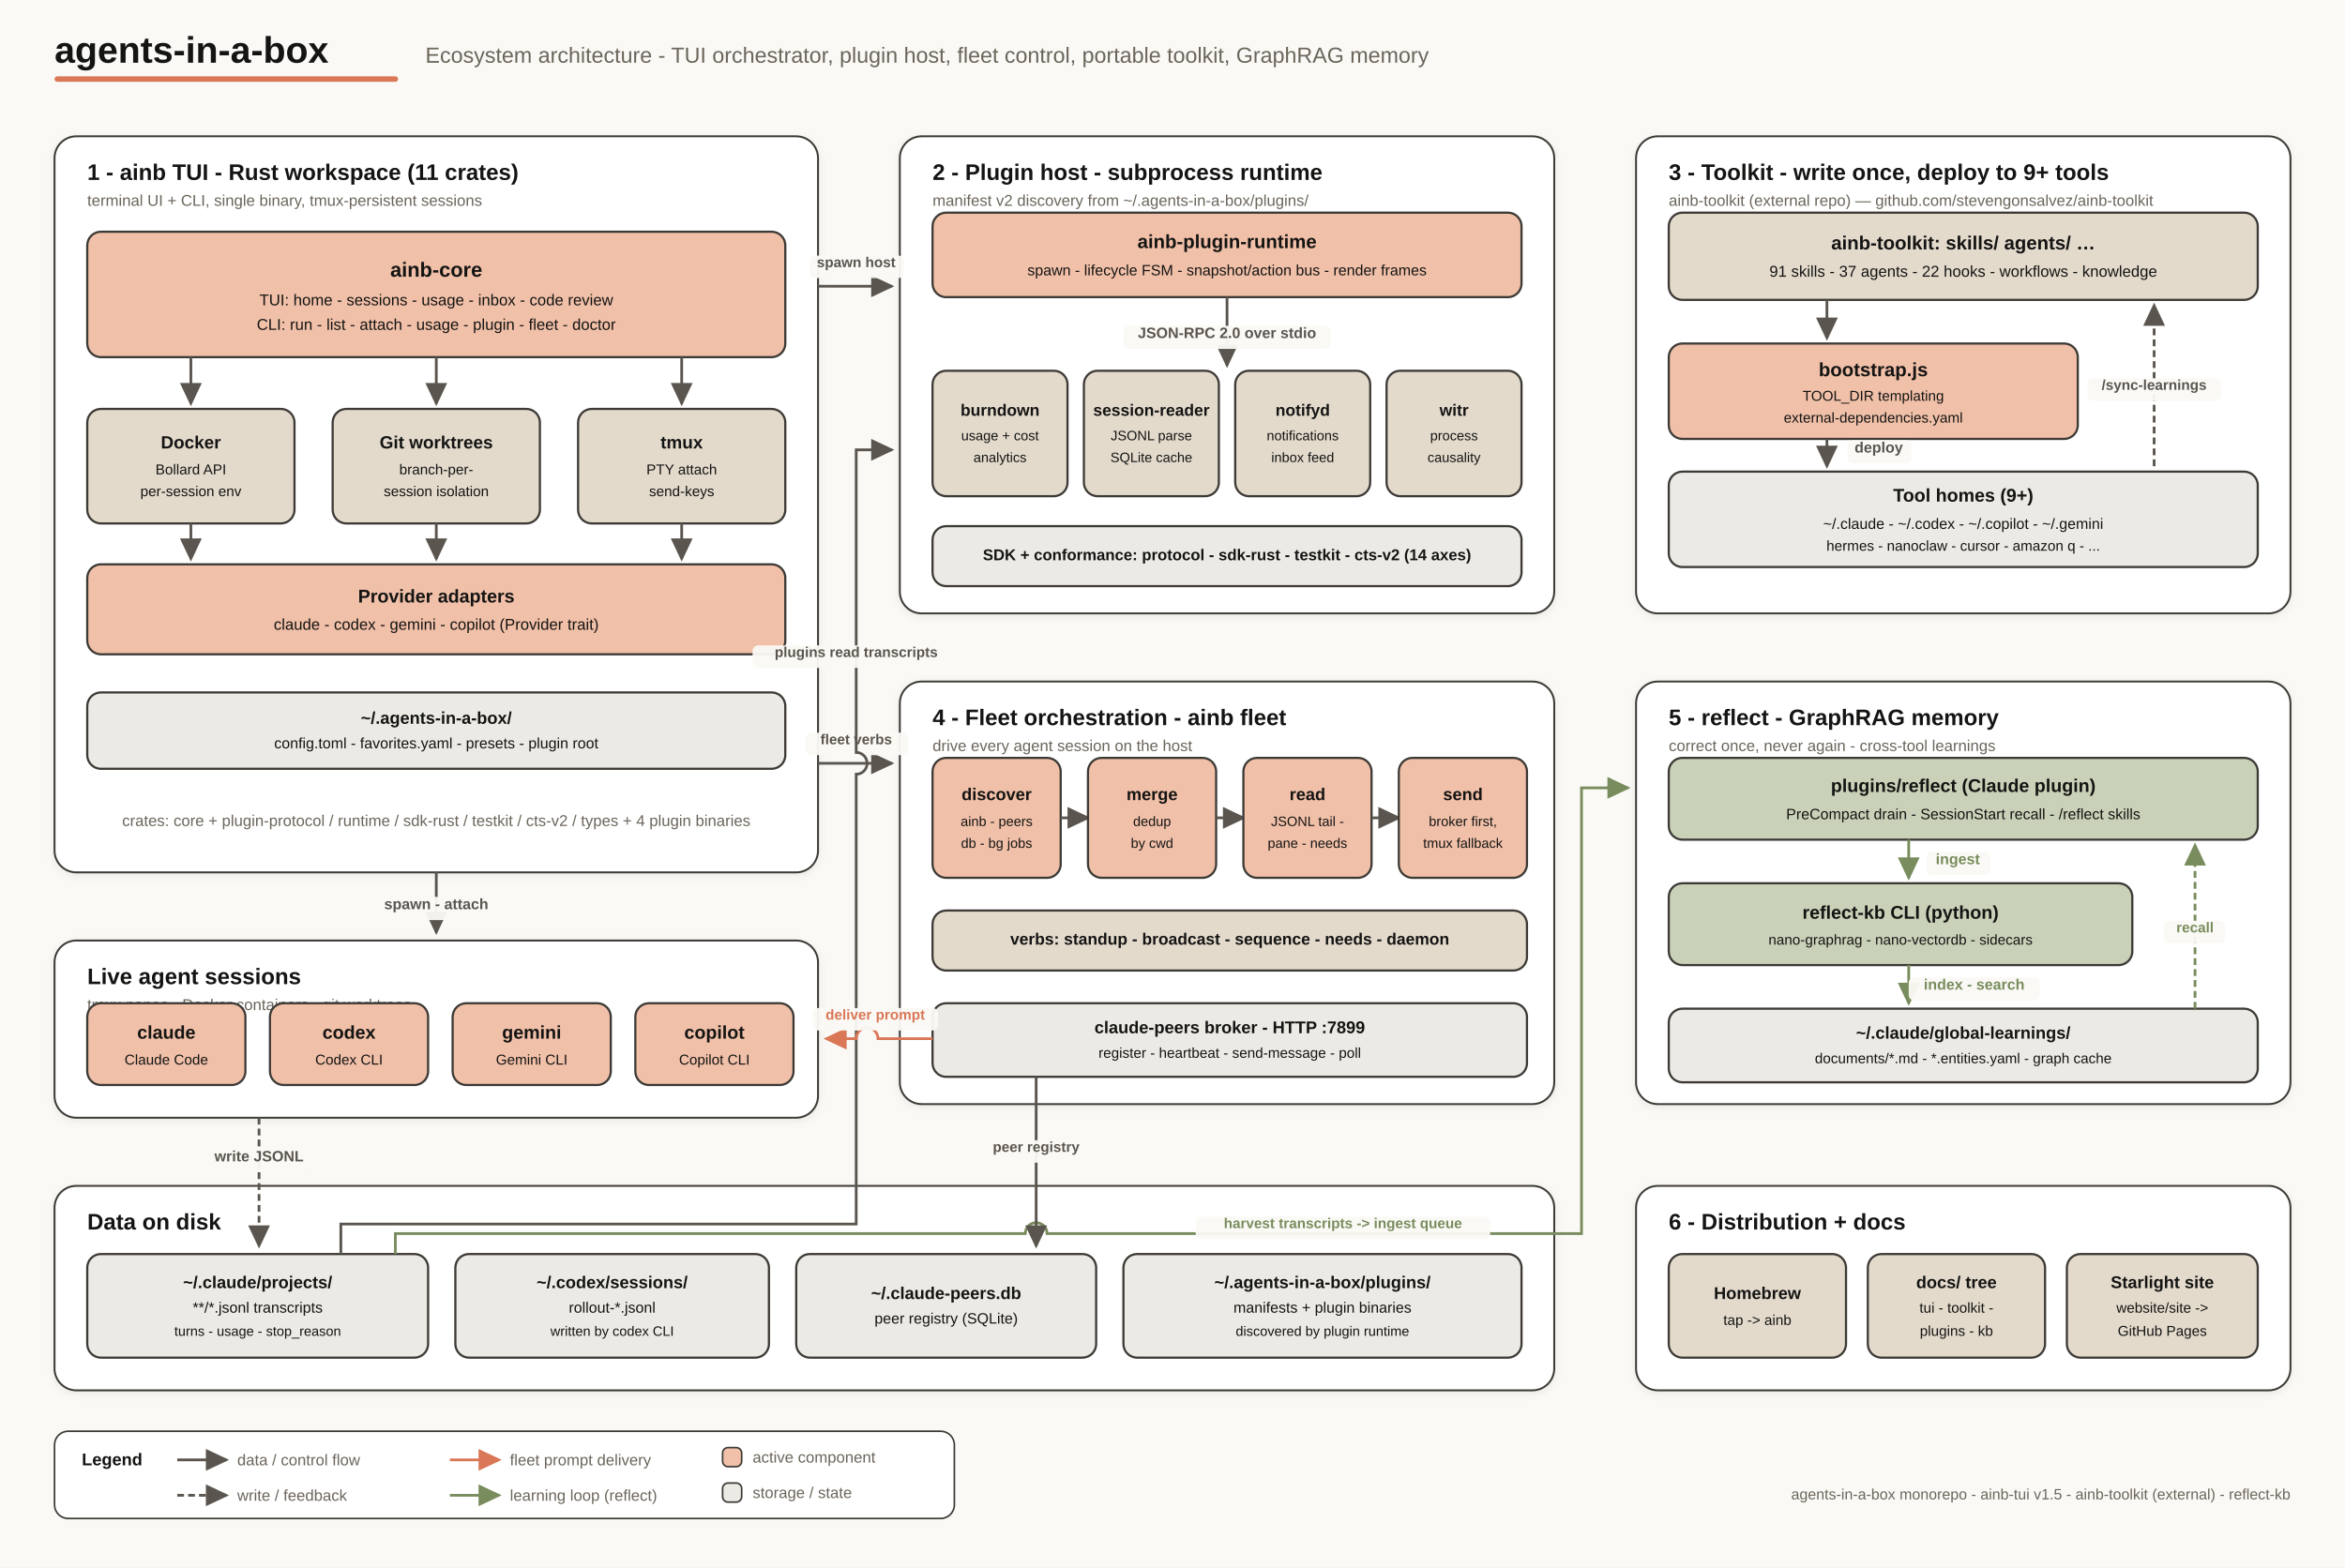
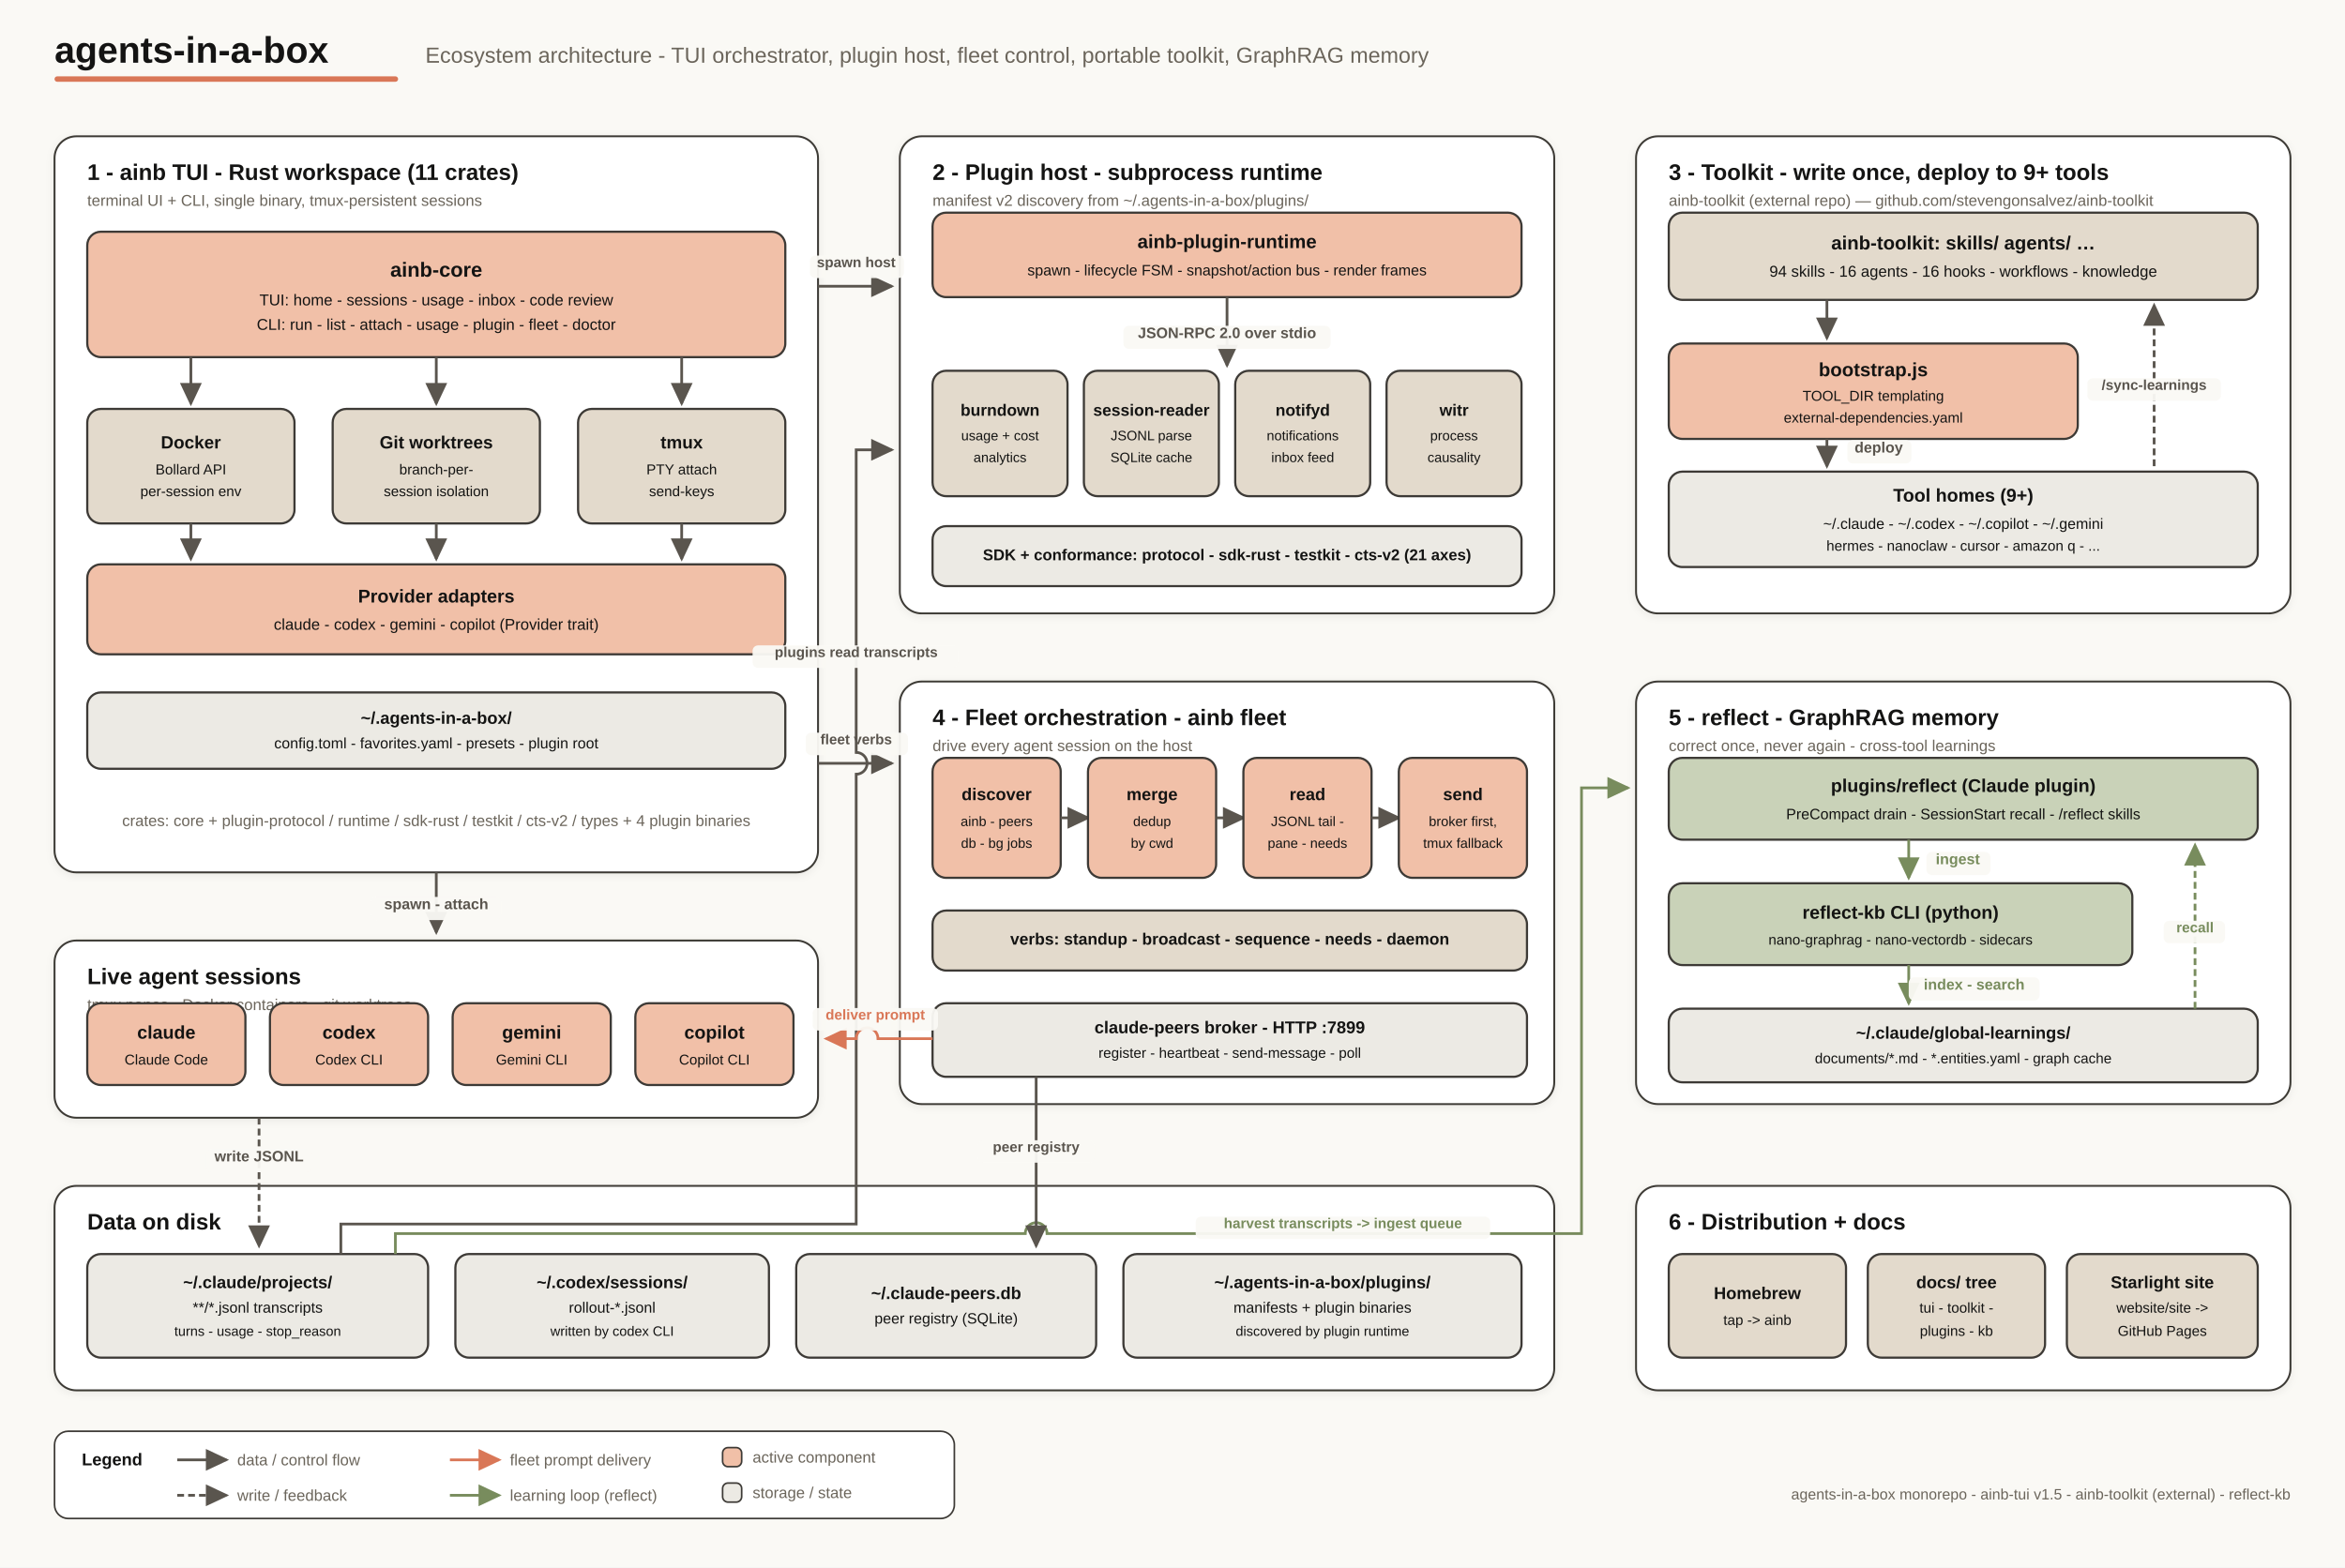
<svg xmlns="http://www.w3.org/2000/svg" viewBox="0 0 1720 1150" width="1720" height="1150">
  <style>text { font-family: -apple-system, BlinkMacSystemFont, "Segoe UI", "Helvetica Neue", Arial, sans-serif; }</style>
  <defs>
    <marker id="arr" markerWidth="9" markerHeight="8" refX="7.5" refY="4" orient="auto">
      <polygon points="0 0, 8.5 4, 0 8" fill="#5A554E" />
    </marker>
    <marker id="arrClay" markerWidth="9" markerHeight="8" refX="7.5" refY="4" orient="auto">
      <polygon points="0 0, 8.5 4, 0 8" fill="#D97757" />
    </marker>
    <marker id="arrOlive" markerWidth="9" markerHeight="8" refX="7.5" refY="4" orient="auto">
      <polygon points="0 0, 8.5 4, 0 8" fill="#788C5D" />
    </marker>
    <filter id="soft" x="-10%" y="-10%" width="120%" height="130%">
      <feDropShadow dx="0" dy="1.5" stdDeviation="3" flood-color="#141413" flood-opacity="0.07" />
    </filter>
  </defs>
  <rect width="1720" height="1150" fill="#FAF9F5" />
  <text x="40" y="46" fill="#141413" font-size="27" font-weight="800">agents-in-a-box</text>
  <rect x="40" y="56" width="252" height="4" rx="2" fill="#D97757" />
  <text x="312" y="46" fill="#6B655B" font-size="16">Ecosystem architecture - TUI orchestrator, plugin host, fleet control, portable toolkit, GraphRAG memory</text>
  <rect x="40" y="100" width="560" height="540" rx="16" fill="#FFFFFF" stroke="#3D3A36" stroke-width="1.4" filter="url(#soft)" />
  <text x="64" y="132" fill="#141413" font-size="16.5" font-weight="700">1 - ainb TUI - Rust workspace (11 crates)</text>
  <text x="64" y="151" fill="#6B655B" font-size="11.5">terminal UI + CLI, single binary, tmux-persistent sessions</text>
  <rect x="64" y="170" width="512" height="92" rx="10" fill="#F1C0A8" stroke="#3D3A36" stroke-width="1.6" />
  <text x="320.0" y="203" text-anchor="middle" fill="#141413" font-size="15" font-weight="700">ainb-core</text>
  <text x="320.0" y="224" text-anchor="middle" fill="#141413" font-size="11.5" font-weight="400">TUI: home - sessions - usage - inbox - code review</text>
  <text x="320.0" y="242" text-anchor="middle" fill="#141413" font-size="11.5" font-weight="400">CLI: run - list - attach - usage - plugin - fleet - doctor</text>
  <path d="M 140,262 V 296" fill="none" stroke="#5A554E" stroke-width="2" marker-end="url(#arr)" />
  <path d="M 320,262 V 296" fill="none" stroke="#5A554E" stroke-width="2" marker-end="url(#arr)" />
  <path d="M 500,262 V 296" fill="none" stroke="#5A554E" stroke-width="2" marker-end="url(#arr)" />
  <rect x="64" y="300" width="152" height="84" rx="10" fill="#E3DACC" stroke="#3D3A36" stroke-width="1.6" />
  <text x="140.0" y="329" text-anchor="middle" fill="#141413" font-size="13" font-weight="700">Docker</text>
  <text x="140.0" y="348" text-anchor="middle" fill="#141413" font-size="10.5" font-weight="400">Bollard API</text>
  <text x="140.0" y="364" text-anchor="middle" fill="#141413" font-size="10.5" font-weight="400">per-session env</text>
  <rect x="244" y="300" width="152" height="84" rx="10" fill="#E3DACC" stroke="#3D3A36" stroke-width="1.6" />
  <text x="320.0" y="329" text-anchor="middle" fill="#141413" font-size="13" font-weight="700">Git worktrees</text>
  <text x="320.0" y="348" text-anchor="middle" fill="#141413" font-size="10.5" font-weight="400">branch-per-</text>
  <text x="320.0" y="364" text-anchor="middle" fill="#141413" font-size="10.5" font-weight="400">session isolation</text>
  <rect x="424" y="300" width="152" height="84" rx="10" fill="#E3DACC" stroke="#3D3A36" stroke-width="1.6" />
  <text x="500.0" y="329" text-anchor="middle" fill="#141413" font-size="13" font-weight="700">tmux</text>
  <text x="500.0" y="348" text-anchor="middle" fill="#141413" font-size="10.5" font-weight="400">PTY attach</text>
  <text x="500.0" y="364" text-anchor="middle" fill="#141413" font-size="10.5" font-weight="400">send-keys</text>
  <path d="M 140,384 V 410" fill="none" stroke="#5A554E" stroke-width="2" marker-end="url(#arr)" />
  <path d="M 320,384 V 410" fill="none" stroke="#5A554E" stroke-width="2" marker-end="url(#arr)" />
  <path d="M 500,384 V 410" fill="none" stroke="#5A554E" stroke-width="2" marker-end="url(#arr)" />
  <rect x="64" y="414" width="512" height="66" rx="10" fill="#F1C0A8" stroke="#3D3A36" stroke-width="1.6" />
  <text x="320.0" y="442" text-anchor="middle" fill="#141413" font-size="13.5" font-weight="700">Provider adapters</text>
  <text x="320.0" y="462" text-anchor="middle" fill="#141413" font-size="11.5" font-weight="400">claude - codex - gemini - copilot (Provider trait)</text>
  <rect x="64" y="508" width="512" height="56" rx="10" fill="#ECEAE4" stroke="#3D3A36" stroke-width="1.6" />
  <text x="320.0" y="531" text-anchor="middle" fill="#141413" font-size="12.5" font-weight="700">~/.agents-in-a-box/</text>
  <text x="320.0" y="549" text-anchor="middle" fill="#141413" font-size="11" font-weight="400">config.toml - favorites.yaml - presets - plugin root</text>
  <text x="320" y="606" text-anchor="middle" fill="#6B655B" font-size="11.5">crates: core + plugin-protocol / runtime / sdk-rust / testkit / cts-v2 / types + 4 plugin binaries</text>
  <rect x="660" y="100" width="480" height="350" rx="16" fill="#FFFFFF" stroke="#3D3A36" stroke-width="1.4" filter="url(#soft)" />
  <text x="684" y="132" fill="#141413" font-size="16.5" font-weight="700">2 - Plugin host - subprocess runtime</text>
  <text x="684" y="151" fill="#6B655B" font-size="11.5">manifest v2 discovery from ~/.agents-in-a-box/plugins/</text>
  <rect x="684" y="156" width="432" height="62" rx="10" fill="#F1C0A8" stroke="#3D3A36" stroke-width="1.6" />
  <text x="900.0" y="182" text-anchor="middle" fill="#141413" font-size="14" font-weight="700">ainb-plugin-runtime</text>
  <text x="900.0" y="202" text-anchor="middle" fill="#141413" font-size="11" font-weight="400">spawn - lifecycle FSM - snapshot/action bus - render frames</text>
  <path d="M 900,218 V 268" fill="none" stroke="#5A554E" stroke-width="2" marker-end="url(#arr)" />
  <rect x="824" y="239" width="152" height="17" rx="4" fill="#FAF9F5" opacity="0.95" />
  <text x="900" y="248" text-anchor="middle" fill="#5A554E" font-size="11" font-weight="600">JSON-RPC 2.0 over stdio</text>
  <rect x="684" y="272" width="99" height="92" rx="10" fill="#E3DACC" stroke="#3D3A36" stroke-width="1.6" />
  <text x="733.5" y="305" text-anchor="middle" fill="#141413" font-size="12" font-weight="700">burndown</text>
  <text x="733.5" y="323" text-anchor="middle" fill="#141413" font-size="10" font-weight="400">usage + cost</text>
  <text x="733.5" y="339" text-anchor="middle" fill="#141413" font-size="10" font-weight="400">analytics</text>
  <rect x="795" y="272" width="99" height="92" rx="10" fill="#E3DACC" stroke="#3D3A36" stroke-width="1.6" />
  <text x="844.5" y="305" text-anchor="middle" fill="#141413" font-size="12" font-weight="700">session-reader</text>
  <text x="844.5" y="323" text-anchor="middle" fill="#141413" font-size="10" font-weight="400">JSONL parse</text>
  <text x="844.5" y="339" text-anchor="middle" fill="#141413" font-size="10" font-weight="400">SQLite cache</text>
  <rect x="906" y="272" width="99" height="92" rx="10" fill="#E3DACC" stroke="#3D3A36" stroke-width="1.6" />
  <text x="955.5" y="305" text-anchor="middle" fill="#141413" font-size="12" font-weight="700">notifyd</text>
  <text x="955.5" y="323" text-anchor="middle" fill="#141413" font-size="10" font-weight="400">notifications</text>
  <text x="955.5" y="339" text-anchor="middle" fill="#141413" font-size="10" font-weight="400">inbox feed</text>
  <rect x="1017" y="272" width="99" height="92" rx="10" fill="#E3DACC" stroke="#3D3A36" stroke-width="1.6" />
  <text x="1066.5" y="305" text-anchor="middle" fill="#141413" font-size="12" font-weight="700">witr</text>
  <text x="1066.5" y="323" text-anchor="middle" fill="#141413" font-size="10" font-weight="400">process</text>
  <text x="1066.5" y="339" text-anchor="middle" fill="#141413" font-size="10" font-weight="400">causality</text>
  <rect x="684" y="386" width="432" height="44" rx="10" fill="#ECEAE4" stroke="#3D3A36" stroke-width="1.6" />
-   <text x="900.0" y="411" text-anchor="middle" fill="#141413" font-size="11.5" font-weight="600">SDK + conformance: protocol - sdk-rust - testkit - cts-v2 (14 axes)</text>
+   <text x="900.0" y="411" text-anchor="middle" fill="#141413" font-size="11.5" font-weight="600">SDK + conformance: protocol - sdk-rust - testkit - cts-v2 (21 axes)</text>
  <rect x="1200" y="100" width="480" height="350" rx="16" fill="#FFFFFF" stroke="#3D3A36" stroke-width="1.4" filter="url(#soft)" />
  <text x="1224" y="132" fill="#141413" font-size="16.5" font-weight="700">3 - Toolkit - write once, deploy to 9+ tools</text>
  <text x="1224" y="151" fill="#6B655B" font-size="11.5">ainb-toolkit (external repo) — github.com/stevengonsalvez/ainb-toolkit</text>
  <rect x="1224" y="156" width="432" height="64" rx="10" fill="#E3DACC" stroke="#3D3A36" stroke-width="1.6" />
  <text x="1440.0" y="183" text-anchor="middle" fill="#141413" font-size="14" font-weight="700">ainb-toolkit: skills/ agents/ …</text>
-   <text x="1440.0" y="203" text-anchor="middle" fill="#141413" font-size="11.5" font-weight="400">91 skills - 37 agents - 22 hooks - workflows - knowledge</text>
+   <text x="1440.0" y="203" text-anchor="middle" fill="#141413" font-size="11.5" font-weight="400">94 skills - 16 agents - 16 hooks - workflows - knowledge</text>
  <path d="M 1340,220 V 248" fill="none" stroke="#5A554E" stroke-width="2" marker-end="url(#arr)" />
  <rect x="1224" y="252" width="300" height="70" rx="10" fill="#F1C0A8" stroke="#3D3A36" stroke-width="1.6" />
  <text x="1374" y="276" text-anchor="middle" fill="#141413" font-size="14" font-weight="700">bootstrap.js</text>
  <text x="1374" y="294" text-anchor="middle" fill="#141413" font-size="10.5" font-weight="400">TOOL_DIR templating</text>
  <text x="1374" y="310" text-anchor="middle" fill="#141413" font-size="10.5" font-weight="400">external-dependencies.yaml</text>
  <path d="M 1340,322 V 342" fill="none" stroke="#5A554E" stroke-width="2" marker-end="url(#arr)" />
  <rect x="1355" y="323" width="47" height="17" rx="4" fill="#FAF9F5" opacity="0.95" />
  <text x="1378" y="332" text-anchor="middle" fill="#5A554E" font-size="11" font-weight="600">deploy</text>
  <rect x="1224" y="346" width="432" height="70" rx="10" fill="#ECEAE4" stroke="#3D3A36" stroke-width="1.6" />
  <text x="1440.0" y="368" text-anchor="middle" fill="#141413" font-size="13.5" font-weight="700">Tool homes (9+)</text>
  <text x="1440.0" y="388" text-anchor="middle" fill="#141413" font-size="11" font-weight="400">~/.claude - ~/.codex - ~/.copilot - ~/.gemini</text>
  <text x="1440.0" y="404" text-anchor="middle" fill="#141413" font-size="10.5" font-weight="400">hermes - nanoclaw - cursor - amazon q - ...</text>
  <path d="M 1580,342 V 224" fill="none" stroke="#5A554E" stroke-width="2" stroke-dasharray="5,3" marker-end="url(#arr)" />
  <rect x="1531" y="277.5" width="98" height="16.5" rx="4" fill="#FAF9F5" opacity="0.95" />
  <text x="1580" y="286" text-anchor="middle" fill="#5A554E" font-size="10.5" font-weight="600">/sync-learnings</text>
  <rect x="660" y="500" width="480" height="310" rx="16" fill="#FFFFFF" stroke="#3D3A36" stroke-width="1.4" filter="url(#soft)" />
  <text x="684" y="532" fill="#141413" font-size="16.5" font-weight="700">4 - Fleet orchestration - ainb fleet</text>
  <text x="684" y="551" fill="#6B655B" font-size="11.5">drive every agent session on the host</text>
  <rect x="684" y="556" width="94" height="88" rx="10" fill="#F1C0A8" stroke="#3D3A36" stroke-width="1.6" />
  <text x="731.0" y="587" text-anchor="middle" fill="#141413" font-size="12.5" font-weight="700">discover</text>
  <text x="731.0" y="606" text-anchor="middle" fill="#141413" font-size="10" font-weight="400">ainb - peers</text>
  <text x="731.0" y="622" text-anchor="middle" fill="#141413" font-size="10" font-weight="400">db - bg jobs</text>
  <path d="M 778,600 H 798" fill="none" stroke="#5A554E" stroke-width="2" marker-end="url(#arr)" />
  <rect x="798" y="556" width="94" height="88" rx="10" fill="#F1C0A8" stroke="#3D3A36" stroke-width="1.6" />
  <text x="845.0" y="587" text-anchor="middle" fill="#141413" font-size="12.5" font-weight="700">merge</text>
  <text x="845.0" y="606" text-anchor="middle" fill="#141413" font-size="10" font-weight="400">dedup</text>
  <text x="845.0" y="622" text-anchor="middle" fill="#141413" font-size="10" font-weight="400">by cwd</text>
  <path d="M 892,600 H 912" fill="none" stroke="#5A554E" stroke-width="2" marker-end="url(#arr)" />
  <rect x="912" y="556" width="94" height="88" rx="10" fill="#F1C0A8" stroke="#3D3A36" stroke-width="1.6" />
  <text x="959.0" y="587" text-anchor="middle" fill="#141413" font-size="12.5" font-weight="700">read</text>
  <text x="959.0" y="606" text-anchor="middle" fill="#141413" font-size="10" font-weight="400">JSONL tail -</text>
  <text x="959.0" y="622" text-anchor="middle" fill="#141413" font-size="10" font-weight="400">pane - needs</text>
  <path d="M 1006,600 H 1026" fill="none" stroke="#5A554E" stroke-width="2" marker-end="url(#arr)" />
  <rect x="1026" y="556" width="94" height="88" rx="10" fill="#F1C0A8" stroke="#3D3A36" stroke-width="1.6" />
  <text x="1073.0" y="587" text-anchor="middle" fill="#141413" font-size="12.5" font-weight="700">send</text>
  <text x="1073.0" y="606" text-anchor="middle" fill="#141413" font-size="10" font-weight="400">broker first,</text>
  <text x="1073.0" y="622" text-anchor="middle" fill="#141413" font-size="10" font-weight="400">tmux fallback</text>
  <rect x="684" y="668" width="436" height="44" rx="10" fill="#E3DACC" stroke="#3D3A36" stroke-width="1.6" />
  <text x="902.0" y="693" text-anchor="middle" fill="#141413" font-size="12" font-weight="600">verbs: standup - broadcast - sequence - needs - daemon</text>
  <rect x="684" y="736" width="436" height="54" rx="10" fill="#ECEAE4" stroke="#3D3A36" stroke-width="1.6" />
  <text x="902.0" y="758" text-anchor="middle" fill="#141413" font-size="12.5" font-weight="700">claude-peers broker - HTTP :7899</text>
  <text x="902.0" y="776" text-anchor="middle" fill="#141413" font-size="10.5" font-weight="400">register - heartbeat - send-message - poll</text>
  <rect x="1200" y="500" width="480" height="310" rx="16" fill="#FFFFFF" stroke="#3D3A36" stroke-width="1.4" filter="url(#soft)" />
  <text x="1224" y="532" fill="#141413" font-size="16.5" font-weight="700">5 - reflect - GraphRAG memory</text>
  <text x="1224" y="551" fill="#6B655B" font-size="11.5">correct once, never again - cross-tool learnings</text>
  <rect x="1224" y="556" width="432" height="60" rx="10" fill="#C9D2B8" stroke="#3D3A36" stroke-width="1.6" />
  <text x="1440.0" y="581" text-anchor="middle" fill="#141413" font-size="13.5" font-weight="700">plugins/reflect (Claude plugin)</text>
  <text x="1440.0" y="601" text-anchor="middle" fill="#141413" font-size="11" font-weight="400">PreCompact drain - SessionStart recall - /reflect skills</text>
  <path d="M 1400,616 V 644" fill="none" stroke="#788C5D" stroke-width="2" marker-end="url(#arrOlive)" />
  <rect x="1413" y="625" width="47" height="17" rx="4" fill="#FAF9F5" opacity="0.95" />
  <text x="1436" y="634" text-anchor="middle" fill="#788C5D" font-size="11" font-weight="600">ingest</text>
  <rect x="1224" y="648" width="340" height="60" rx="10" fill="#C9D2B8" stroke="#3D3A36" stroke-width="1.6" />
  <text x="1394.0" y="674" text-anchor="middle" fill="#141413" font-size="13.5" font-weight="700">reflect-kb CLI (python)</text>
  <text x="1394.0" y="693" text-anchor="middle" fill="#141413" font-size="10.5" font-weight="400">nano-graphrag - nano-vectordb - sidecars</text>
  <path d="M 1400,708 V 736" fill="none" stroke="#788C5D" stroke-width="2" marker-end="url(#arrOlive)" />
  <rect x="1400" y="717" width="96" height="17" rx="4" fill="#FAF9F5" opacity="0.95" />
  <text x="1448" y="726" text-anchor="middle" fill="#788C5D" font-size="11" font-weight="600">index - search</text>
  <rect x="1224" y="740" width="432" height="54" rx="10" fill="#ECEAE4" stroke="#3D3A36" stroke-width="1.6" />
  <text x="1440.0" y="762" text-anchor="middle" fill="#141413" font-size="12.5" font-weight="700">~/.claude/global-learnings/</text>
  <text x="1440.0" y="780" text-anchor="middle" fill="#141413" font-size="10.5" font-weight="400">documents/*.md - *.entities.yaml - graph cache</text>
  <path d="M 1610,740 V 620" fill="none" stroke="#788C5D" stroke-width="2" stroke-dasharray="5,3" marker-end="url(#arrOlive)" />
  <rect x="1587" y="675.5" width="45" height="16.5" rx="4" fill="#FAF9F5" opacity="0.95" />
  <text x="1610" y="684" text-anchor="middle" fill="#788C5D" font-size="10.5" font-weight="600">recall</text>
  <rect x="40" y="690" width="560" height="130" rx="16" fill="#FFFFFF" stroke="#3D3A36" stroke-width="1.4" filter="url(#soft)" />
  <text x="64" y="722" fill="#141413" font-size="16.5" font-weight="700">Live agent sessions</text>
  <text x="64" y="741" fill="#6B655B" font-size="11.5">tmux panes - Docker containers - git worktrees</text>
  <rect x="64" y="736" width="116" height="60" rx="10" fill="#F1C0A8" stroke="#3D3A36" stroke-width="1.6" />
  <text x="122.0" y="762" text-anchor="middle" fill="#141413" font-size="13.5" font-weight="700">claude</text>
  <text x="122.0" y="781" text-anchor="middle" fill="#141413" font-size="10.5" font-weight="400">Claude Code</text>
  <rect x="198" y="736" width="116" height="60" rx="10" fill="#F1C0A8" stroke="#3D3A36" stroke-width="1.6" />
  <text x="256.0" y="762" text-anchor="middle" fill="#141413" font-size="13.5" font-weight="700">codex</text>
  <text x="256.0" y="781" text-anchor="middle" fill="#141413" font-size="10.5" font-weight="400">Codex CLI</text>
  <rect x="332" y="736" width="116" height="60" rx="10" fill="#F1C0A8" stroke="#3D3A36" stroke-width="1.6" />
  <text x="390.0" y="762" text-anchor="middle" fill="#141413" font-size="13.5" font-weight="700">gemini</text>
  <text x="390.0" y="781" text-anchor="middle" fill="#141413" font-size="10.5" font-weight="400">Gemini CLI</text>
  <rect x="466" y="736" width="116" height="60" rx="10" fill="#F1C0A8" stroke="#3D3A36" stroke-width="1.6" />
  <text x="524.0" y="762" text-anchor="middle" fill="#141413" font-size="13.5" font-weight="700">copilot</text>
  <text x="524.0" y="781" text-anchor="middle" fill="#141413" font-size="10.5" font-weight="400">Copilot CLI</text>
  <rect x="40" y="870" width="1100" height="150" rx="16" fill="#FFFFFF" stroke="#3D3A36" stroke-width="1.4" filter="url(#soft)" />
  <text x="64" y="902" fill="#141413" font-size="16.5" font-weight="700">Data on disk</text>
  <rect x="64" y="920" width="250" height="76" rx="10" fill="#ECEAE4" stroke="#3D3A36" stroke-width="1.6" />
  <text x="189.0" y="945" text-anchor="middle" fill="#141413" font-size="12.5" font-weight="700">~/.claude/projects/</text>
  <text x="189.0" y="963" text-anchor="middle" fill="#141413" font-size="11" font-weight="400">**/*.jsonl transcripts</text>
  <text x="189.0" y="980" text-anchor="middle" fill="#141413" font-size="10" font-weight="400">turns - usage - stop_reason</text>
  <rect x="334" y="920" width="230" height="76" rx="10" fill="#ECEAE4" stroke="#3D3A36" stroke-width="1.6" />
  <text x="449.0" y="945" text-anchor="middle" fill="#141413" font-size="12.5" font-weight="700">~/.codex/sessions/</text>
  <text x="449.0" y="963" text-anchor="middle" fill="#141413" font-size="11" font-weight="400">rollout-*.jsonl</text>
  <text x="449.0" y="980" text-anchor="middle" fill="#141413" font-size="10" font-weight="400">written by codex CLI</text>
  <rect x="584" y="920" width="220" height="76" rx="10" fill="#ECEAE4" stroke="#3D3A36" stroke-width="1.6" />
  <text x="694.0" y="953" text-anchor="middle" fill="#141413" font-size="12.5" font-weight="700">~/.claude-peers.db</text>
  <text x="694.0" y="971" text-anchor="middle" fill="#141413" font-size="11" font-weight="400">peer registry (SQLite)</text>
  <rect x="824" y="920" width="292" height="76" rx="10" fill="#ECEAE4" stroke="#3D3A36" stroke-width="1.6" />
  <text x="970.0" y="945" text-anchor="middle" fill="#141413" font-size="12.5" font-weight="700">~/.agents-in-a-box/plugins/</text>
  <text x="970.0" y="963" text-anchor="middle" fill="#141413" font-size="11" font-weight="400">manifests + plugin binaries</text>
  <text x="970.0" y="980" text-anchor="middle" fill="#141413" font-size="10" font-weight="400">discovered by plugin runtime</text>
  <rect x="1200" y="870" width="480" height="150" rx="16" fill="#FFFFFF" stroke="#3D3A36" stroke-width="1.4" filter="url(#soft)" />
  <text x="1224" y="902" fill="#141413" font-size="16.5" font-weight="700">6 - Distribution + docs</text>
  <rect x="1224" y="920" width="130" height="76" rx="10" fill="#E3DACC" stroke="#3D3A36" stroke-width="1.6" />
  <text x="1289.0" y="953" text-anchor="middle" fill="#141413" font-size="12.5" font-weight="700">Homebrew</text>
  <text x="1289.0" y="972" text-anchor="middle" fill="#141413" font-size="10.5" font-weight="400">tap -&gt; ainb</text>
  <rect x="1370" y="920" width="130" height="76" rx="10" fill="#E3DACC" stroke="#3D3A36" stroke-width="1.6" />
  <text x="1435.0" y="945" text-anchor="middle" fill="#141413" font-size="12.5" font-weight="700">docs/ tree</text>
  <text x="1435.0" y="963" text-anchor="middle" fill="#141413" font-size="10.5" font-weight="400">tui - toolkit -</text>
  <text x="1435.0" y="980" text-anchor="middle" fill="#141413" font-size="10.5" font-weight="400">plugins - kb</text>
  <rect x="1516" y="920" width="140" height="76" rx="10" fill="#E3DACC" stroke="#3D3A36" stroke-width="1.6" />
  <text x="1586.0" y="945" text-anchor="middle" fill="#141413" font-size="12.5" font-weight="700">Starlight site</text>
  <text x="1586.0" y="963" text-anchor="middle" fill="#141413" font-size="10.5" font-weight="400">website/site -&gt;</text>
  <text x="1586.0" y="980" text-anchor="middle" fill="#141413" font-size="10.5" font-weight="400">GitHub Pages</text>
  <path d="M 600,210 H 654" fill="none" stroke="#5A554E" stroke-width="2" marker-end="url(#arr)" />
  <rect x="594" y="187.5" width="69" height="16.5" rx="4" fill="#FAF9F5" opacity="0.95" />
  <text x="628" y="196" text-anchor="middle" fill="#5A554E" font-size="10.5" font-weight="600">spawn host</text>
  <path d="M 600,560 H 654" fill="none" stroke="#5A554E" stroke-width="2" marker-end="url(#arr)" />
  <rect x="591" y="537.5" width="75" height="16.5" rx="4" fill="#FAF9F5" opacity="0.95" />
  <text x="628" y="546" text-anchor="middle" fill="#5A554E" font-size="10.5" font-weight="600">fleet verbs</text>
  <path d="M 320,640 V 684" fill="none" stroke="#5A554E" stroke-width="2" marker-end="url(#arr)" />
  <rect x="272" y="658" width="96" height="17" rx="4" fill="#FAF9F5" opacity="0.95" />
  <text x="320" y="667" text-anchor="middle" fill="#5A554E" font-size="11" font-weight="600">spawn - attach</text>
  <path d="M 190,820 V 914" fill="none" stroke="#5A554E" stroke-width="2" stroke-dasharray="5,3" marker-end="url(#arr)" />
  <rect x="151" y="843" width="78" height="17" rx="4" fill="#FAF9F5" opacity="0.95" />
  <text x="190" y="852" text-anchor="middle" fill="#5A554E" font-size="11" font-weight="600">write JSONL</text>
  <path d="M 250,920 V 898 H 628 V 568 A 8 8 0 0 0 628,552 V 330 H 654" fill="none" stroke="#5A554E" stroke-width="2" marker-end="url(#arr)" />
  <rect x="552" y="473.5" width="151" height="16.5" rx="4" fill="#FAF9F5" opacity="0.95" />
  <text x="628" y="482" text-anchor="middle" fill="#5A554E" font-size="10.5" font-weight="600">plugins read transcripts</text>
  <path d="M 290,920 V 905 H 752 A 8 8 0 0 1 768,905 H 1160 V 578 H 1194" fill="none" stroke="#788C5D" stroke-width="2" marker-end="url(#arrOlive)" />
  <rect x="877" y="892.5" width="216" height="16.5" rx="4" fill="#FAF9F5" opacity="0.95" />
  <text x="985" y="901" text-anchor="middle" fill="#788C5D" font-size="10.5" font-weight="600">harvest transcripts -&gt; ingest queue</text>
  <path d="M 760,790 V 914" fill="none" stroke="#5A554E" stroke-width="2" marker-end="url(#arr)" />
  <rect x="717" y="836.5" width="86" height="16.5" rx="4" fill="#FAF9F5" opacity="0.95" />
  <text x="760" y="845" text-anchor="middle" fill="#5A554E" font-size="10.5" font-weight="600">peer registry</text>
  <path d="M 684,762 H 644 A 8 8 0 0 0 628,762 H 606" fill="none" stroke="#D97757" stroke-width="2" marker-end="url(#arrClay)" />
  <rect x="596" y="739.5" width="92" height="16.5" rx="4" fill="#FAF9F5" opacity="0.95" />
  <text x="642" y="748" text-anchor="middle" fill="#D97757" font-size="10.5" font-weight="600">deliver prompt</text>
  <rect x="40" y="1050" width="660" height="64" rx="10" fill="#FFFFFF" stroke="#3D3A36" stroke-width="1.2" />
  <text x="60" y="1075" fill="#141413" font-size="12.5" font-weight="700">Legend</text>
  <line x1="130" y1="1071" x2="166" y2="1071" stroke="#5A554E" stroke-width="2" marker-end="url(#arr)" />
  <text x="174" y="1075" fill="#6B655B" font-size="11.5">data / control flow</text>
  <line x1="130" y1="1097" x2="166" y2="1097" stroke="#5A554E" stroke-width="2" stroke-dasharray="5,3" marker-end="url(#arr)" />
  <text x="174" y="1101" fill="#6B655B" font-size="11.5">write / feedback</text>
  <line x1="330" y1="1071" x2="366" y2="1071" stroke="#D97757" stroke-width="2" marker-end="url(#arrClay)" />
  <text x="374" y="1075" fill="#6B655B" font-size="11.5">fleet prompt delivery</text>
  <line x1="330" y1="1097" x2="366" y2="1097" stroke="#788C5D" stroke-width="2" marker-end="url(#arrOlive)" />
  <text x="374" y="1101" fill="#6B655B" font-size="11.5">learning loop (reflect)</text>
  <rect x="530" y="1062" width="14" height="14" rx="4" fill="#F1C0A8" stroke="#3D3A36" stroke-width="1.2" />
  <text x="552" y="1073" fill="#6B655B" font-size="11.5">active component</text>
  <rect x="530" y="1088" width="14" height="14" rx="4" fill="#ECEAE4" stroke="#3D3A36" stroke-width="1.2" />
  <text x="552" y="1099" fill="#6B655B" font-size="11.5">storage / state</text>
  <text x="1680" y="1100" text-anchor="end" fill="#6B655B" font-size="11">agents-in-a-box monorepo - ainb-tui v1.5 - ainb-toolkit (external) - reflect-kb</text>
</svg>
